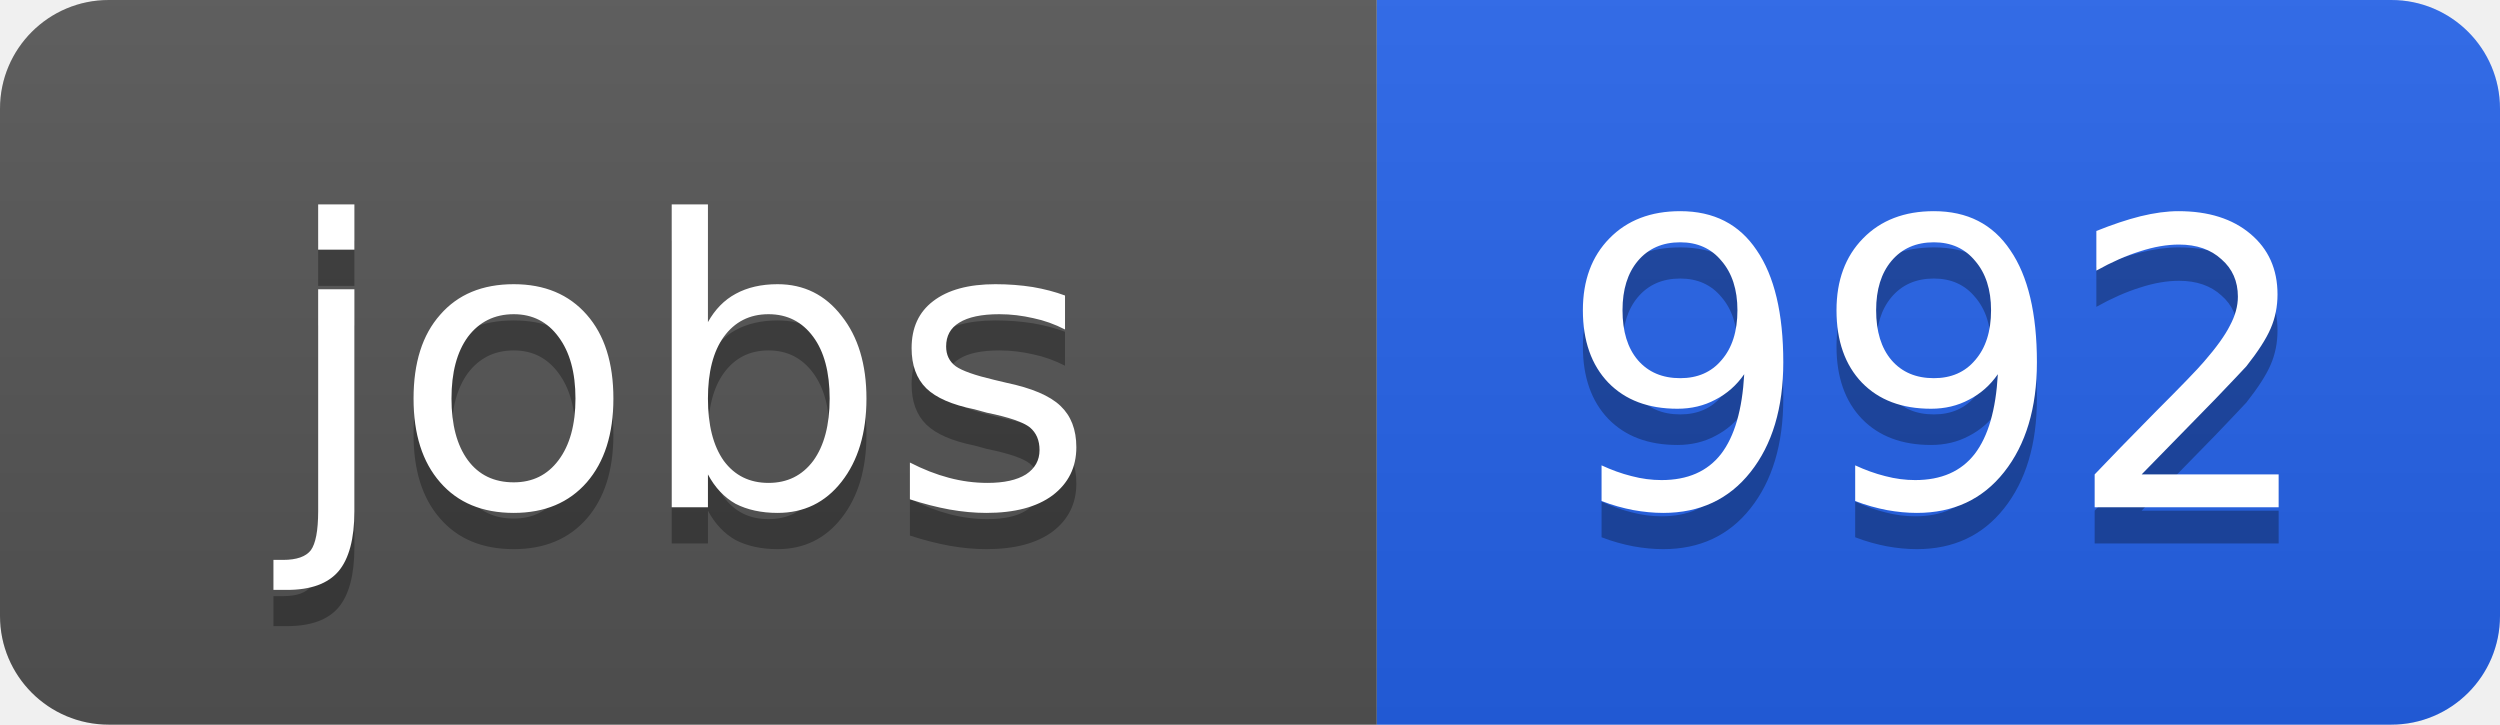
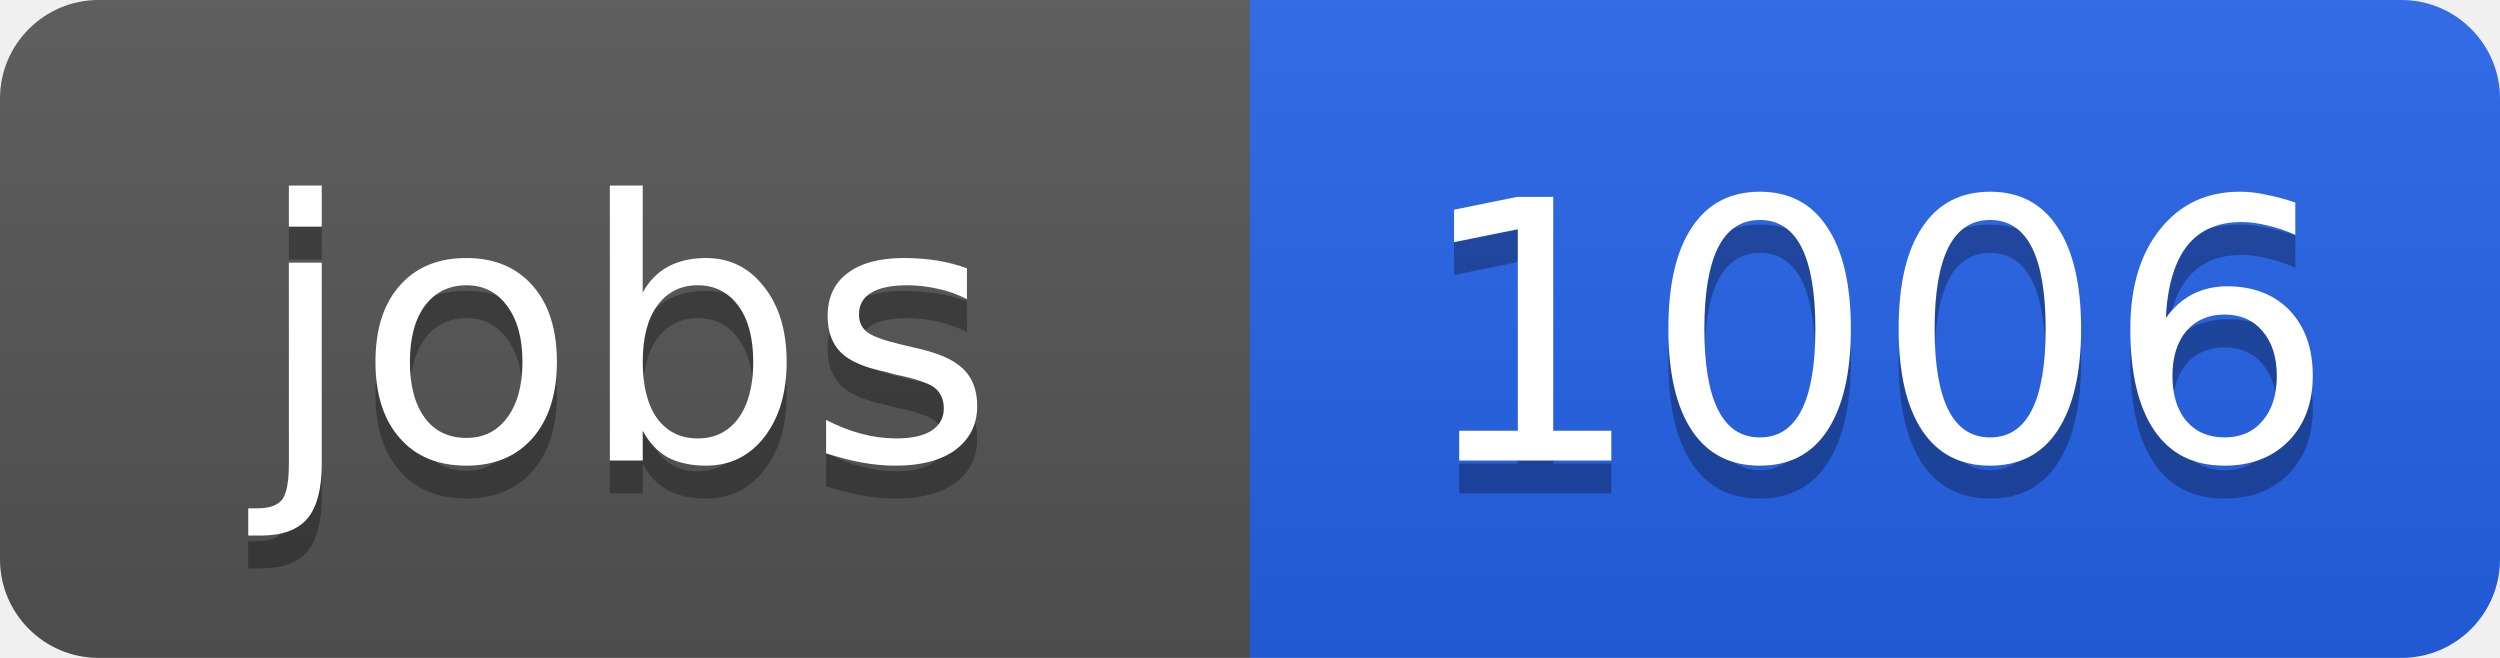
- <svg xmlns="http://www.w3.org/2000/svg" width="69" height="20">
+ <svg xmlns="http://www.w3.org/2000/svg" width="76" height="20">
  <linearGradient id="b" x2="0" y2="100%">
    <stop offset="0" stop-color="#bbb" stop-opacity=".1" />
    <stop offset="1" stop-opacity=".1" />
  </linearGradient>
  <clipPath id="a">
-     <rect width="69" height="20" rx="3" fill="#fff" />
+     <rect width="76" height="20" rx="3" fill="#fff" />
  </clipPath>
  <g clip-path="url(#a)">
    <path fill="#555" d="M0 0h38v20H0z" />
-     <path fill="#2563eb" d="M38 0h31v20H38z" />
-     <path fill="url(#b)" d="M0 0h69v20H0z" />
+     <path fill="#2563eb" d="M38 0h38v20H38z" />
+     <path fill="url(#b)" d="M0 0h76v20H0z" />
  </g>
  <g fill="#fff" text-anchor="middle" font-family="DejaVu Sans,Verdana,Geneva,sans-serif" font-size="11">
    <text x="19" y="15" fill="#010101" fill-opacity=".3">jobs</text>
    <text x="19" y="14">jobs</text>
-     <text x="53.5" y="15" fill="#010101" fill-opacity=".3">992</text>
-     <text x="53.5" y="14">992</text>
+     <text x="57" y="15" fill="#010101" fill-opacity=".3">1006</text>
+     <text x="57" y="14">1006</text>
  </g>
</svg>
